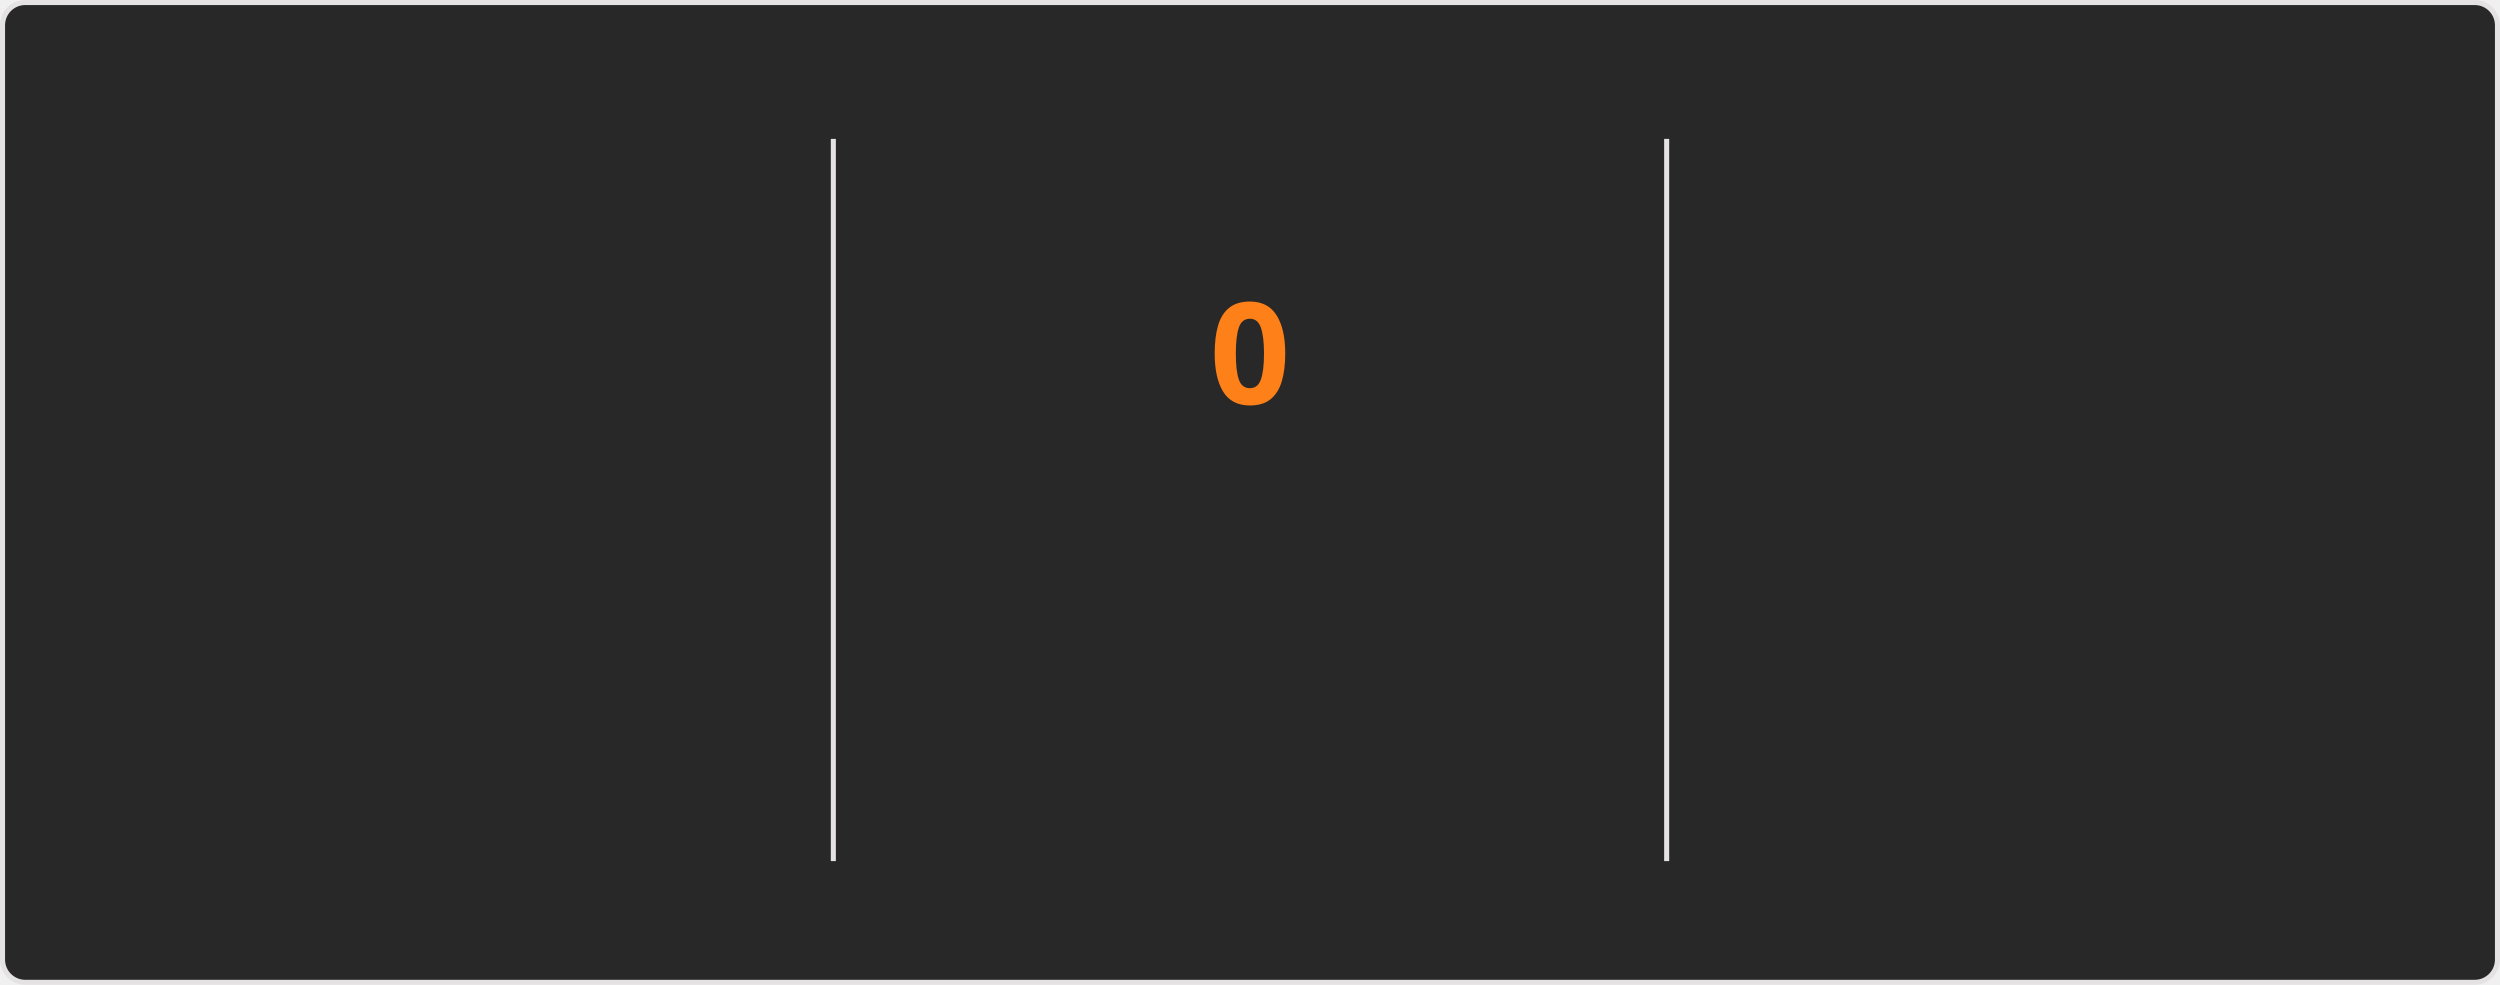
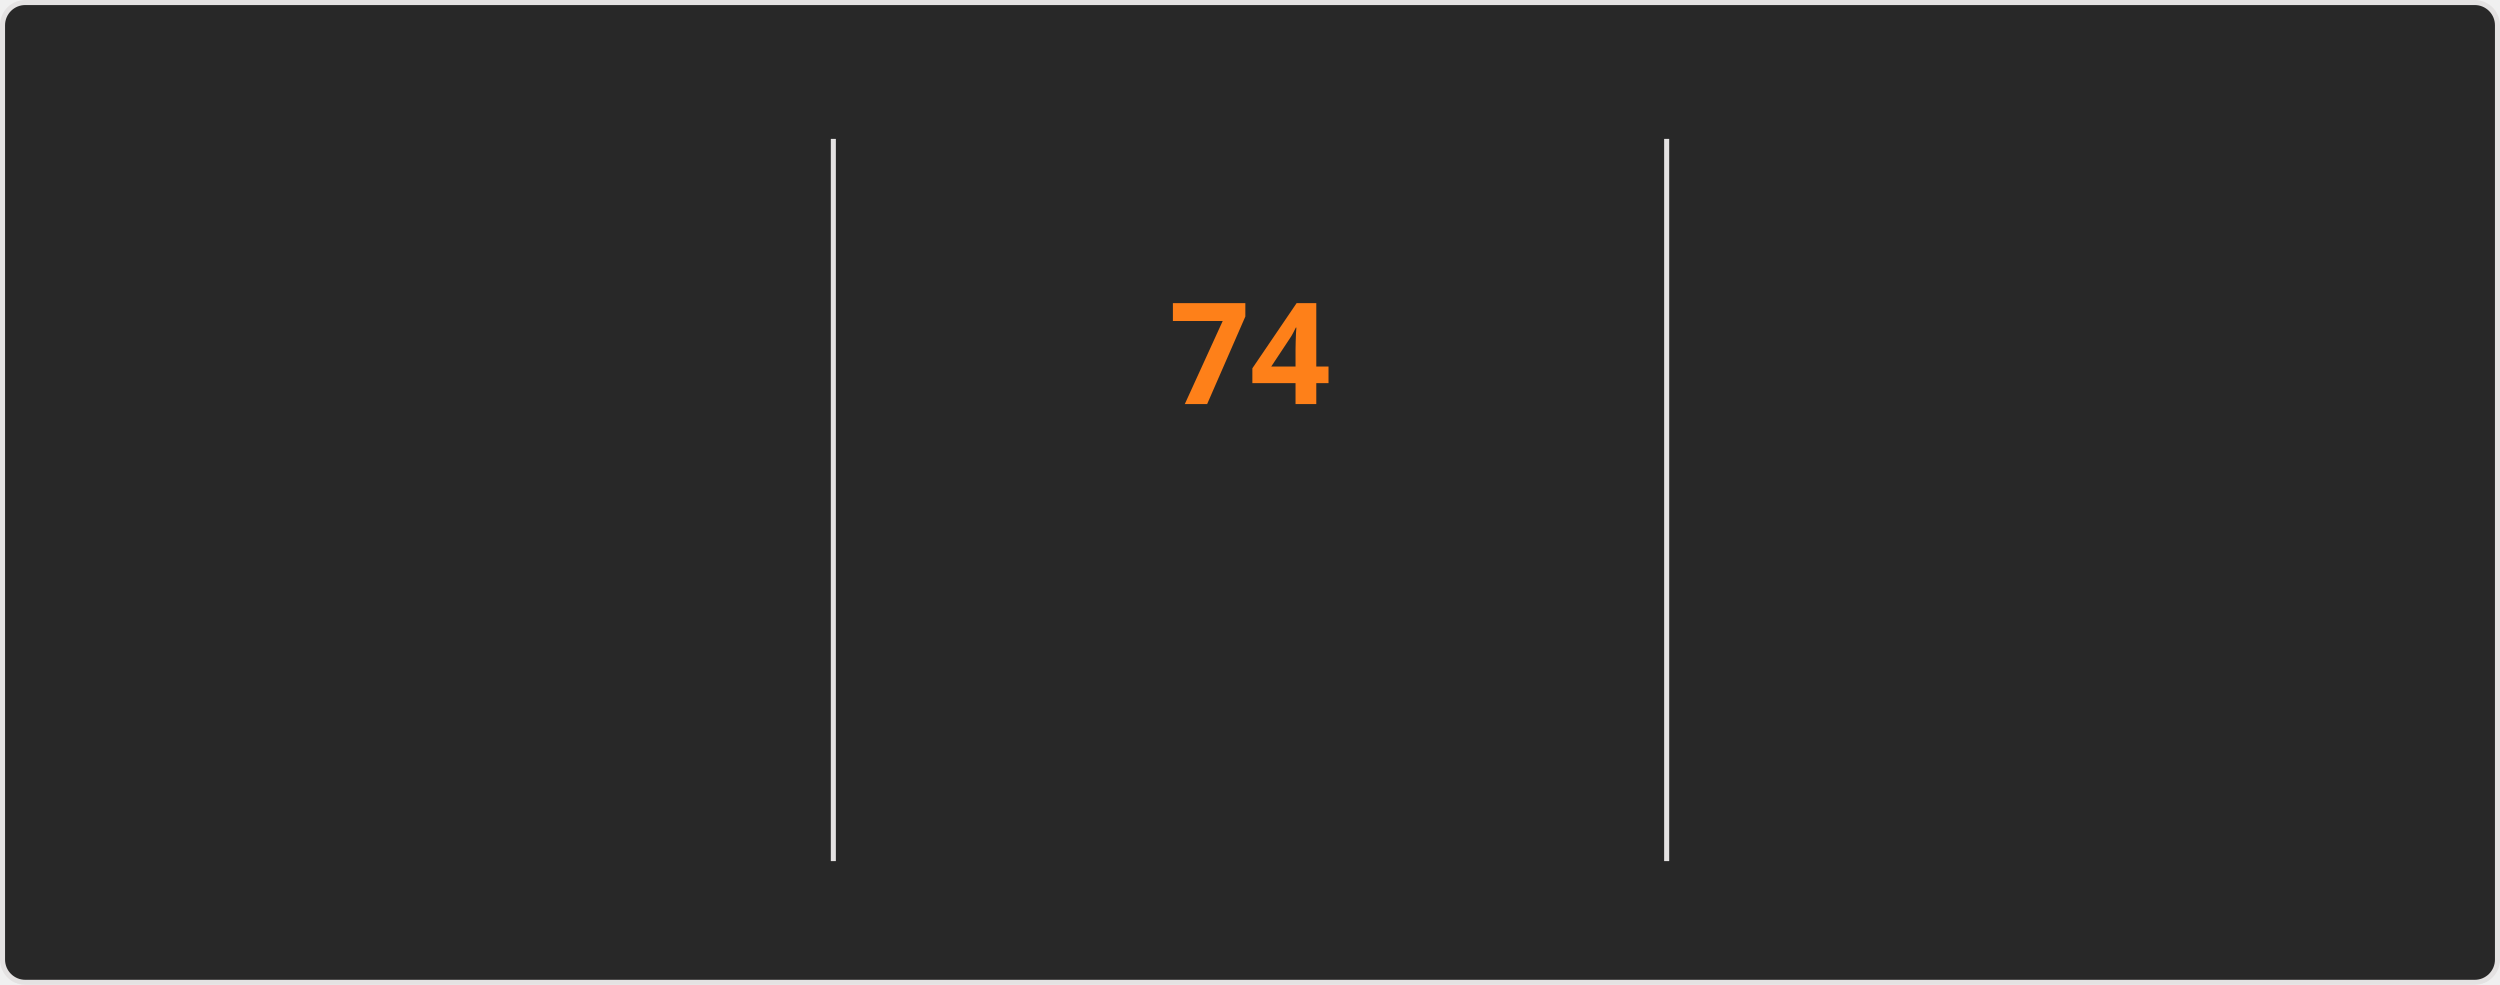
<svg xmlns="http://www.w3.org/2000/svg" style="isolation: isolate" viewBox="0 0 495 195" width="495px" height="195px" direction="ltr">
  <style>
    @keyframes currstreak {
      0% { font-size: 3px; opacity: 0.2; }
      80% { font-size: 34px; opacity: 1; }
      100% { font-size: 28px; opacity: 1; }
    }
    @keyframes fadein {
      0% { opacity: 0; }
      100% { opacity: 1; }
    }
    .big-number {
      font-family: "Segoe UI", Ubuntu, sans-serif;
      font-weight: 700;
      font-size: 28px;
      fill: #fabd2f;
    }
    .label {
      font-family: "Segoe UI", Ubuntu, sans-serif;
      font-weight: 400;
      font-size: 14px;
      fill: #fabd2f;
    }
    .range-text {
      font-family: "Segoe UI", Ubuntu, sans-serif;
      font-weight: 400;
      font-size: 12px;
      fill: #8ec07c;
    }
    .current-streak-num {
      font-family: "Segoe UI", Ubuntu, sans-serif;
      font-weight: 700;
      font-size: 28px;
      fill: #fe8019;
    }</style>
  <defs>
    <clipPath id="outer_rectangle">
      <rect width="495" height="195" rx="4.5" />
    </clipPath>
    <mask id="mask_out_ring_behind_fire">
      <rect width="495" height="195" fill="white" />
      <ellipse id="mask-ellipse" cx="247.5" cy="32" rx="13" ry="18" fill="black" />
    </mask>
  </defs>
  <g clip-path="url(#outer_rectangle)">
    <g style="isolation: isolate">
      <rect fill="#282828" rx="4.5" x="0.5" y="0.5" width="494" height="194" stroke="#e4e2e2" />
    </g>
    <g style="isolation: isolate">
      <line x1="165" y1="28" x2="165" y2="170" vector-effect="non-scaling-stroke" stroke-width="1" stroke="#e4e2e2" stroke-linejoin="miter" stroke-linecap="square" stroke-miterlimit="3" />
      <line x1="330" y1="28" x2="330" y2="170" vector-effect="non-scaling-stroke" stroke-width="1" stroke="#e4e2e2" stroke-linejoin="miter" stroke-linecap="square" stroke-miterlimit="3" />
    </g>
    <g style="isolation: isolate">
      <g transform="translate(82.5, 48)">
        <text x="0" y="32" stroke-width="0" text-anchor="middle" class="big-number" style="opacity: 0; animation: fadein 0.5s linear forwards 0.6s">
            5.9K
          </text>
      </g>
      <g transform="translate(82.5, 84)">
        <text x="0" y="32" stroke-width="0" text-anchor="middle" class="label" style="opacity: 0; animation: fadein 0.5s linear forwards 0.7s">
            Total Contributions
          </text>
      </g>
      <g transform="translate(82.5, 114)">
        <text x="0" y="32" stroke-width="0" text-anchor="middle" class="range-text" style="opacity: 0; animation: fadein 0.5s linear forwards 0.8s">
            Sep 21 - Present
          </text>
      </g>
    </g>
    <g style="isolation: isolate">
      <g mask="url(#mask_out_ring_behind_fire)">
        <circle cx="247.5" cy="71" r="40" fill="none" stroke="#fabd2f" stroke-width="5" style="opacity: 0; animation: fadein 0.5s linear forwards 0.4s" />
      </g>
      <g transform="translate(247.5, 19.5)" stroke-opacity="0" style="opacity: 0; animation: fadein 0.5s linear forwards 0.6s">
        <path d="M -12 -0.5 L 15 -0.5 L 15 23.5 L -12 23.5 L -12 -0.5 Z" fill="none" />
        <path d="M 1.5 0.67 C 1.5 0.67 2.24 3.32 2.24 5.47 C 2.24 7.53 0.89 9.2 -1.17 9.2 C -3.23 9.2 -4.79 7.53 -4.79 5.47 L -4.76 5.11 C -6.78 7.51 -8 10.62 -8 13.99 C -8 18.41 -4.42 22 0 22 C 4.42 22 8 18.41 8 13.99 C 8 8.6 5.41 3.79 1.5 0.67 Z M -0.29 19 C -2.07 19 -3.51 17.6 -3.51 15.86 C -3.51 14.24 -2.46 13.1 -0.7 12.74 C 1.07 12.38 2.9 11.53 3.92 10.16 C 4.31 11.45 4.51 12.81 4.51 14.2 C 4.51 16.85 2.36 19 -0.29 19 Z" fill="#fabd2f" stroke-opacity="0" />
      </g>
      <g transform="translate(247.5, 48)">
        <text x="0" y="32" stroke-width="0" text-anchor="middle" class="current-streak-num" style="animation: currstreak 0.6s linear forwards">
-             0
+             74
          </text>
      </g>
      <g transform="translate(247.5, 108)">
        <text x="0" y="32" stroke-width="0" text-anchor="middle" class="label" style="opacity: 0; animation: fadein 0.5s linear forwards 0.9s">
            Current Streak
          </text>
      </g>
      <g transform="translate(247.5, 145)">
        <text x="0" y="21" stroke-width="0" text-anchor="middle" class="range-text" style="opacity: 0; animation: fadein 0.5s linear forwards 0.9s">
-             0 days
+             Jul 12 - Sep 23
          </text>
      </g>
    </g>
    <g style="isolation: isolate">
      <g transform="translate(412.5, 48)">
        <text x="0" y="32" stroke-width="0" text-anchor="middle" class="big-number" style="opacity: 0; animation: fadein 0.5s linear forwards 1.2s">
-             73
+             74
          </text>
      </g>
      <g transform="translate(412.5, 84)">
        <text x="0" y="32" stroke-width="0" text-anchor="middle" class="label" style="opacity: 0; animation: fadein 0.5s linear forwards 1.3s">
            Longest Streak
          </text>
      </g>
      <g transform="translate(412.5, 114)">
        <text x="0" y="32" stroke-width="0" text-anchor="middle" class="range-text" style="opacity: 0; animation: fadein 0.5s linear forwards 1.4s">
-             Jul 12 - Sep 22
+             Jul 12 - Sep 23
          </text>
      </g>
    </g>
  </g>
</svg>
